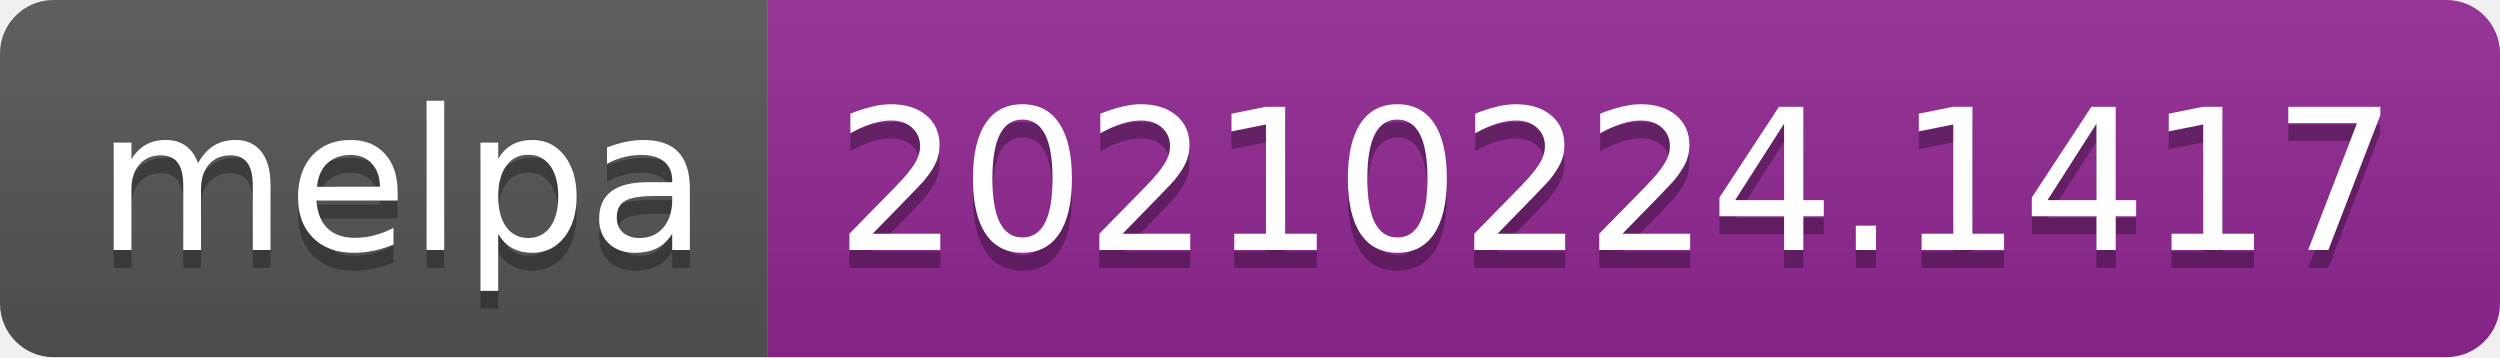
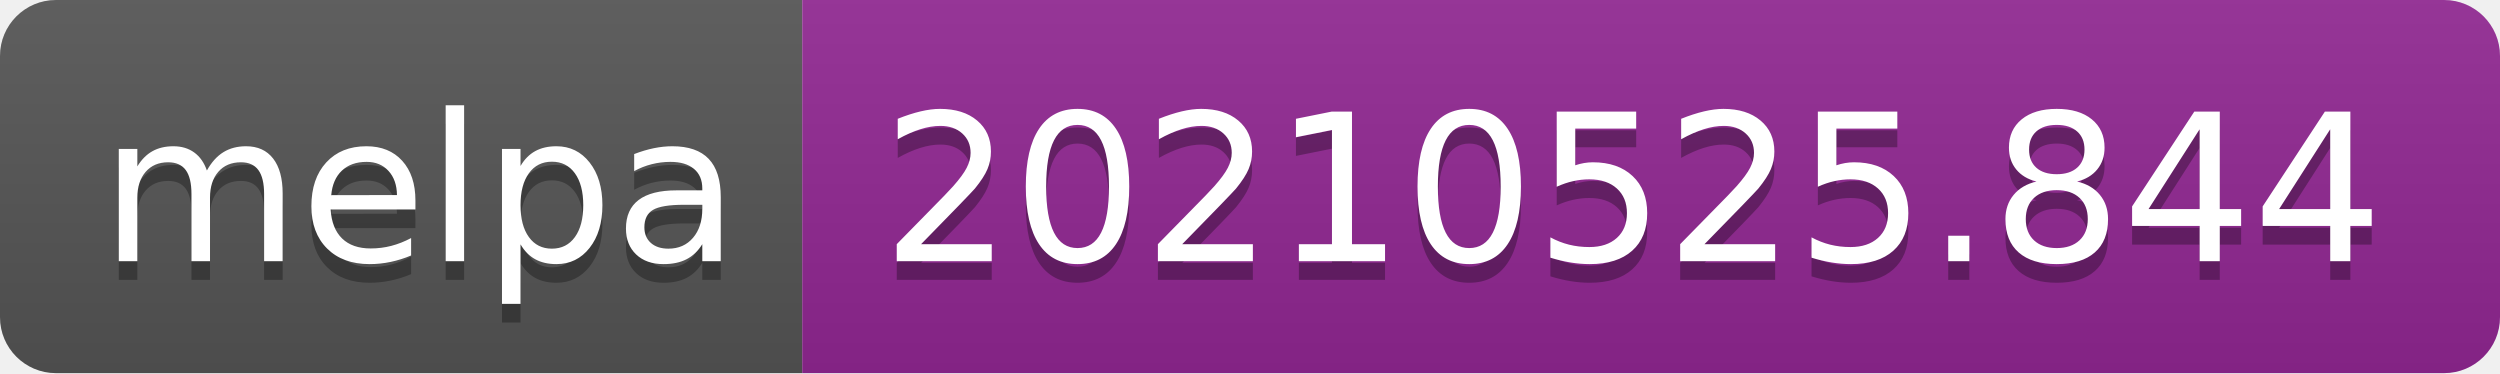
- <svg xmlns="http://www.w3.org/2000/svg" width="140" height="20" role="img" aria-label="melpa: 20210224.1417">
+ <svg xmlns="http://www.w3.org/2000/svg" width="134" height="20" role="img" aria-label="melpa: 20210525.844">
  <linearGradient id="s" x2="0" y2="100%">
    <stop offset="0" stop-color="#bbb" stop-opacity=".1" />
    <stop offset="1" stop-opacity=".1" />
  </linearGradient>
  <clipPath id="r">
-     <rect width="140" height="20" rx="3" fill="#fff" />
+     <rect width="134" height="20" rx="3" fill="#fff" />
  </clipPath>
  <g clip-path="url(#r)">
    <rect width="43" height="20" fill="#555" />
-     <rect x="43" width="97" height="20" fill="#922793" />
-     <rect width="140" height="20" fill="url(#s)" />
+     <rect x="43" width="91" height="20" fill="#922793" />
+     <rect width="134" height="20" fill="url(#s)" />
  </g>
  <g fill="#fff" text-anchor="middle" font-family="Verdana,Geneva,DejaVu Sans,sans-serif" text-rendering="geometricPrecision" font-size="110">
    <text aria-hidden="true" x="225" y="150" fill="#010101" fill-opacity=".3" transform="scale(.1)" textLength="330">melpa</text>
    <text x="225" y="140" transform="scale(.1)" fill="#fff" textLength="330">melpa</text>
-     <text aria-hidden="true" x="905" y="150" fill="#010101" fill-opacity=".3" transform="scale(.1)" textLength="870">20210224.1417</text>
-     <text x="905" y="140" transform="scale(.1)" fill="#fff" textLength="870">20210224.1417</text>
+     <text aria-hidden="true" x="875" y="150" fill="#010101" fill-opacity=".3" transform="scale(.1)" textLength="810">20210525.844</text>
+     <text x="875" y="140" transform="scale(.1)" fill="#fff" textLength="810">20210525.844</text>
  </g>
</svg>
